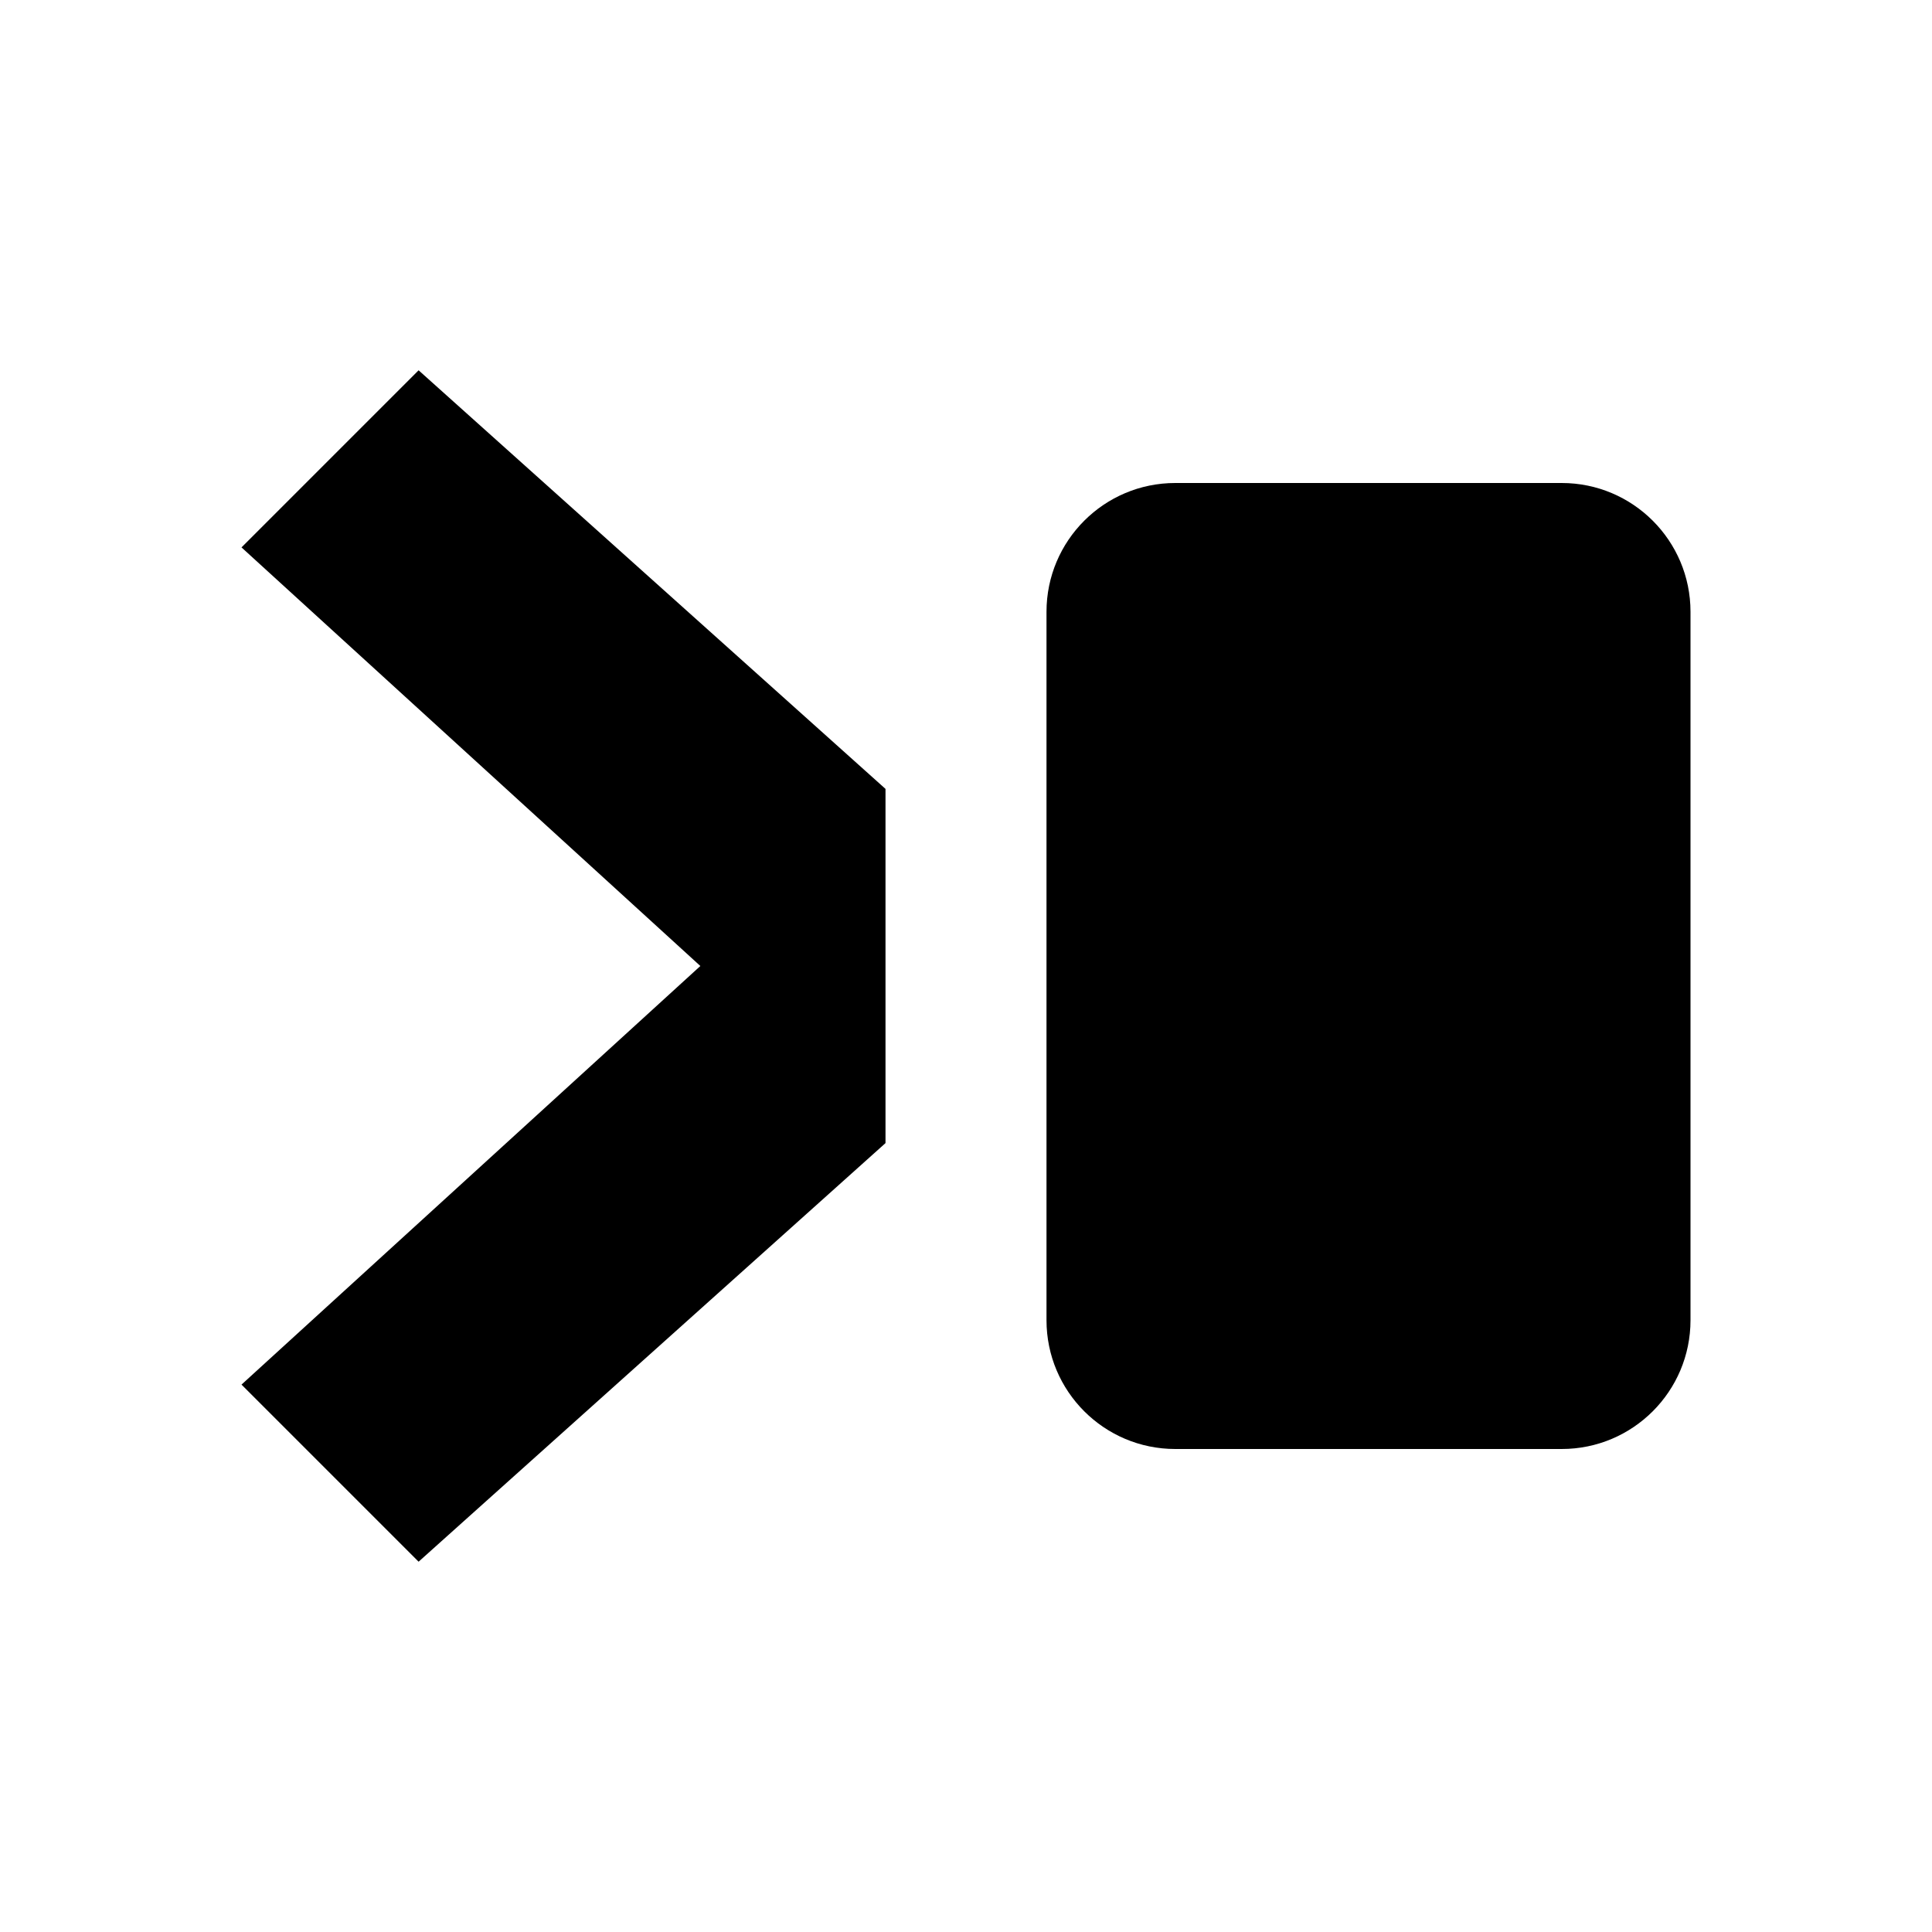
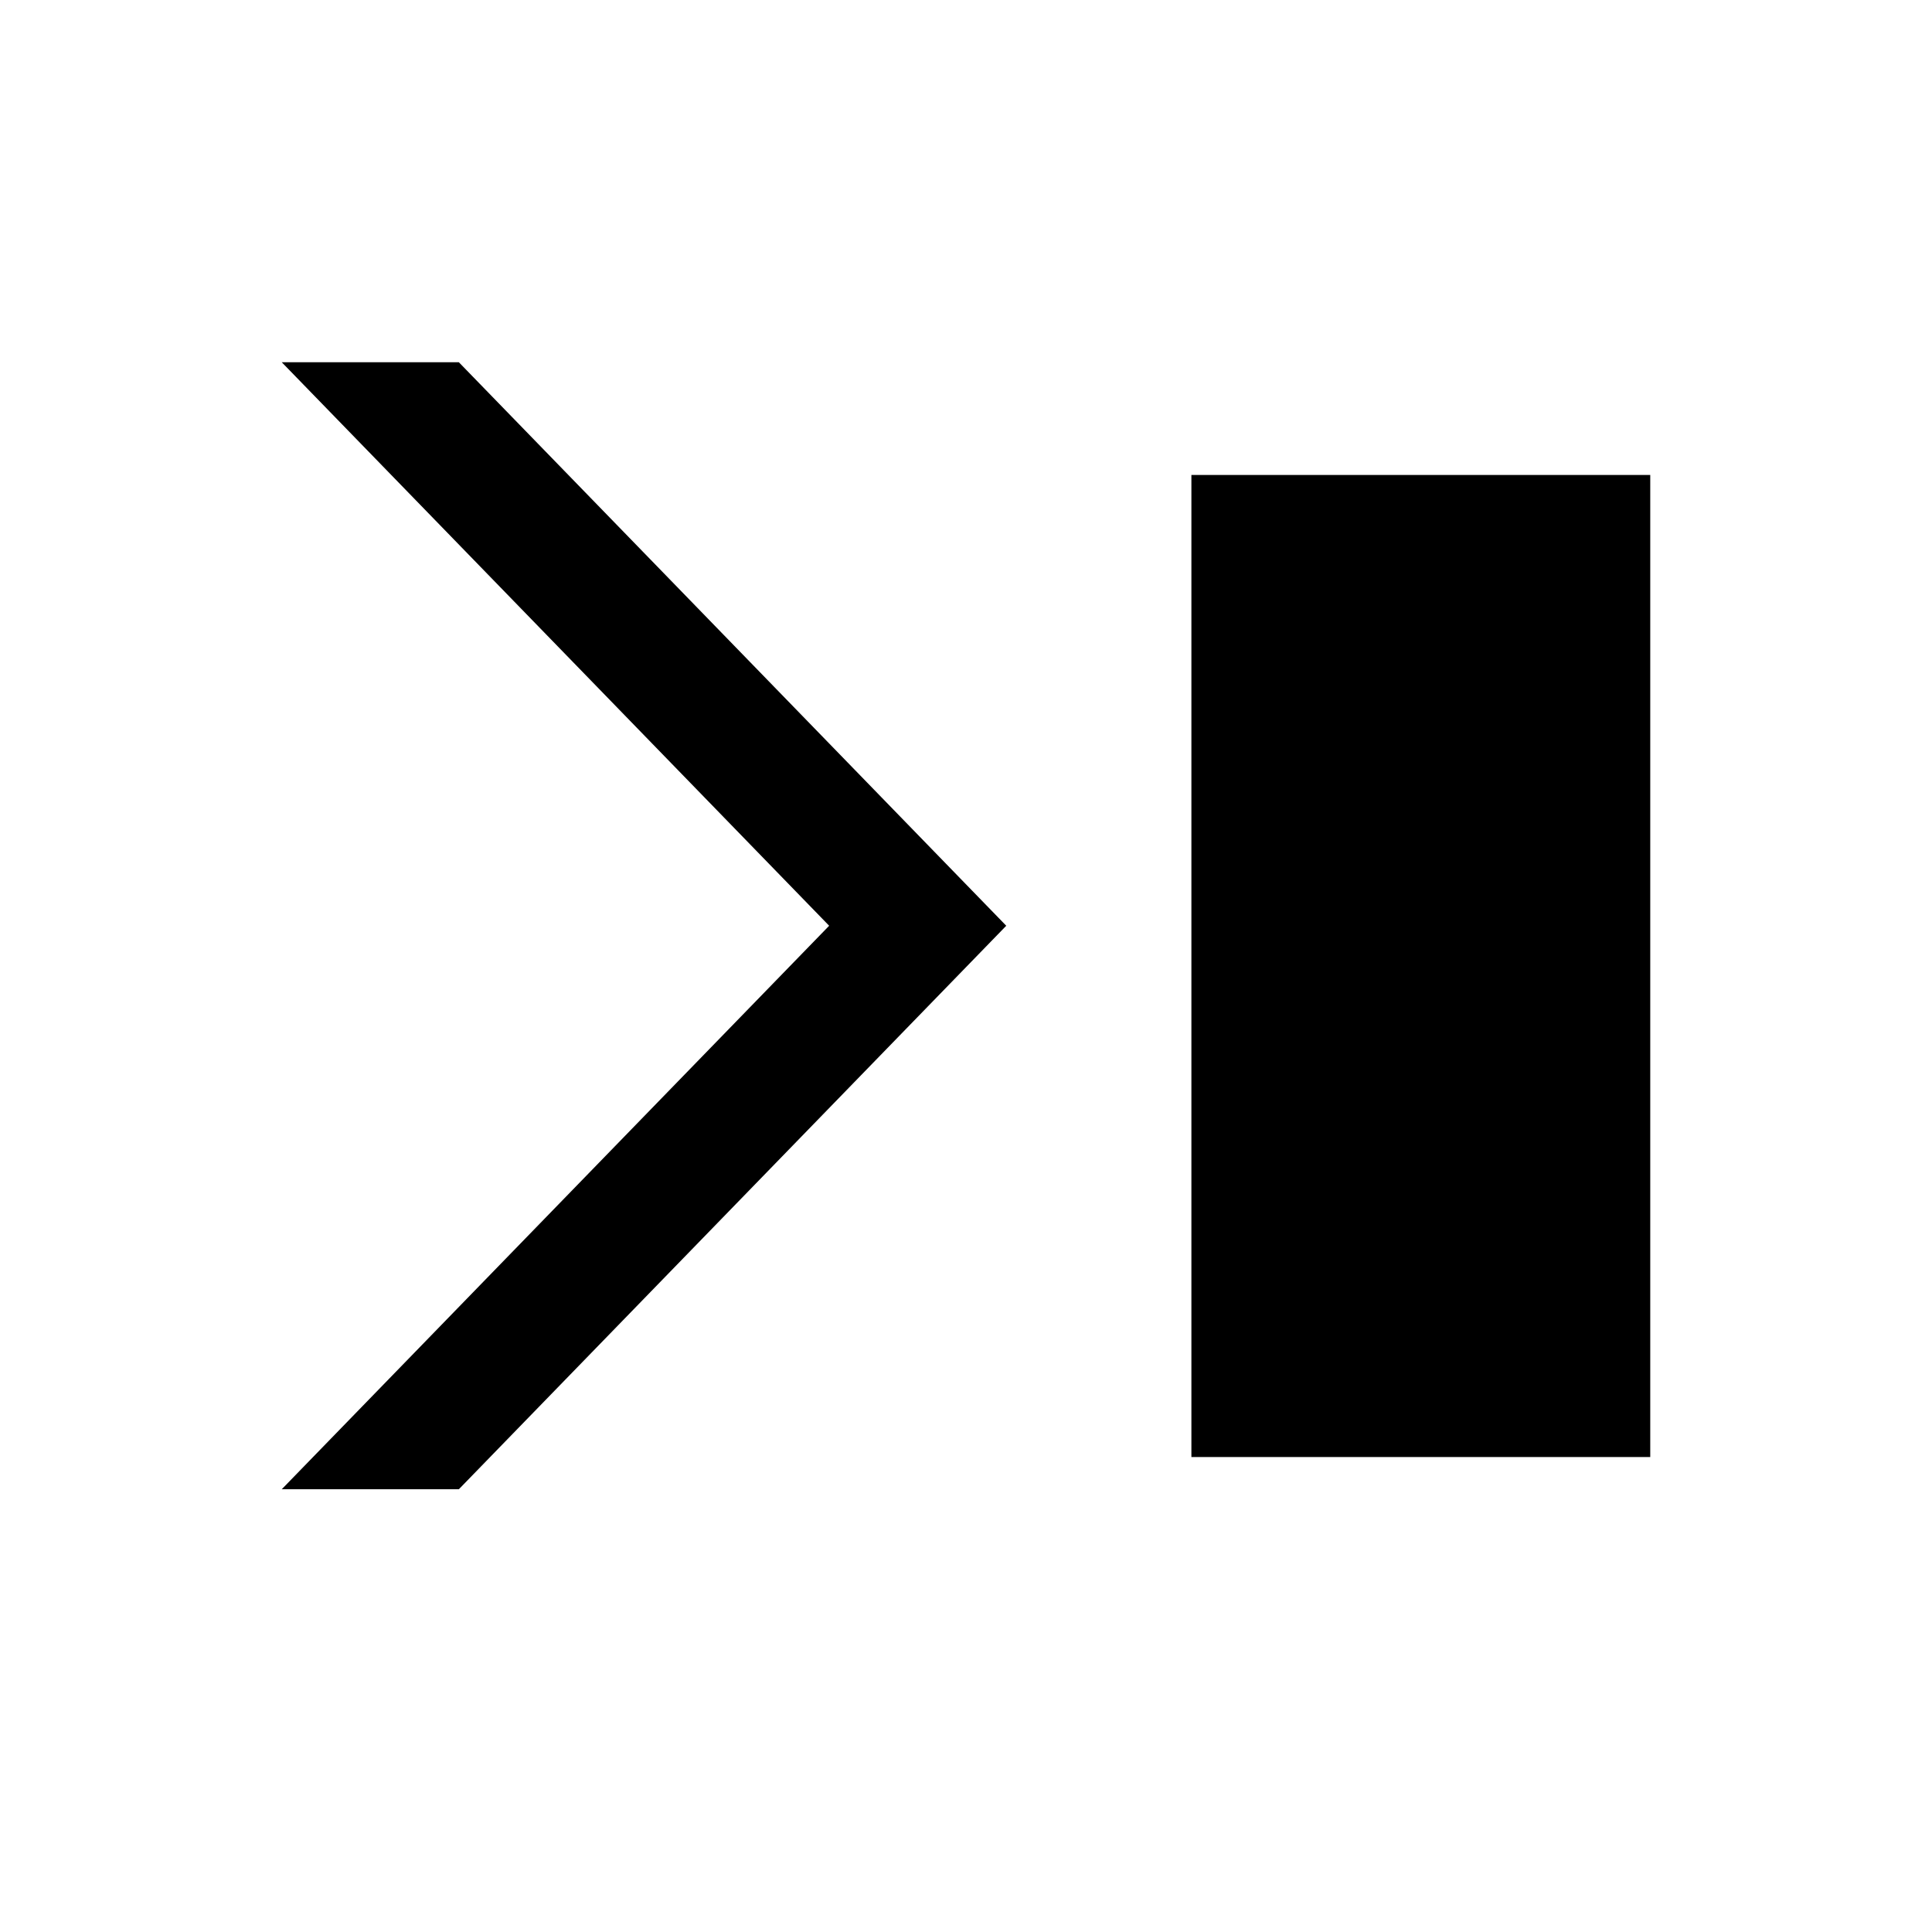
- <svg xmlns="http://www.w3.org/2000/svg" viewBox="0 0 24 24" fill="currentColor">
-   <path d="M5.2 4.6 L3 6.8 L8.7 12 L3 17.2 L5.2 19.4 L11 14.2 L11 9.8 Z" />
-   <rect x="13" y="6" width="8" height="12" rx="1.6" />
+ <svg xmlns="http://www.w3.org/2000/svg" viewBox="0 0 24 24">
+   <path fill-rule="evenodd" clip-rule="evenodd" d="M3.5 4.5h2.2l6.8 7-6.8 7H3.5l6.8-7-6.8-7zm11.3 1.4h5.7v12.2h-5.7V5.9z" />
</svg>
